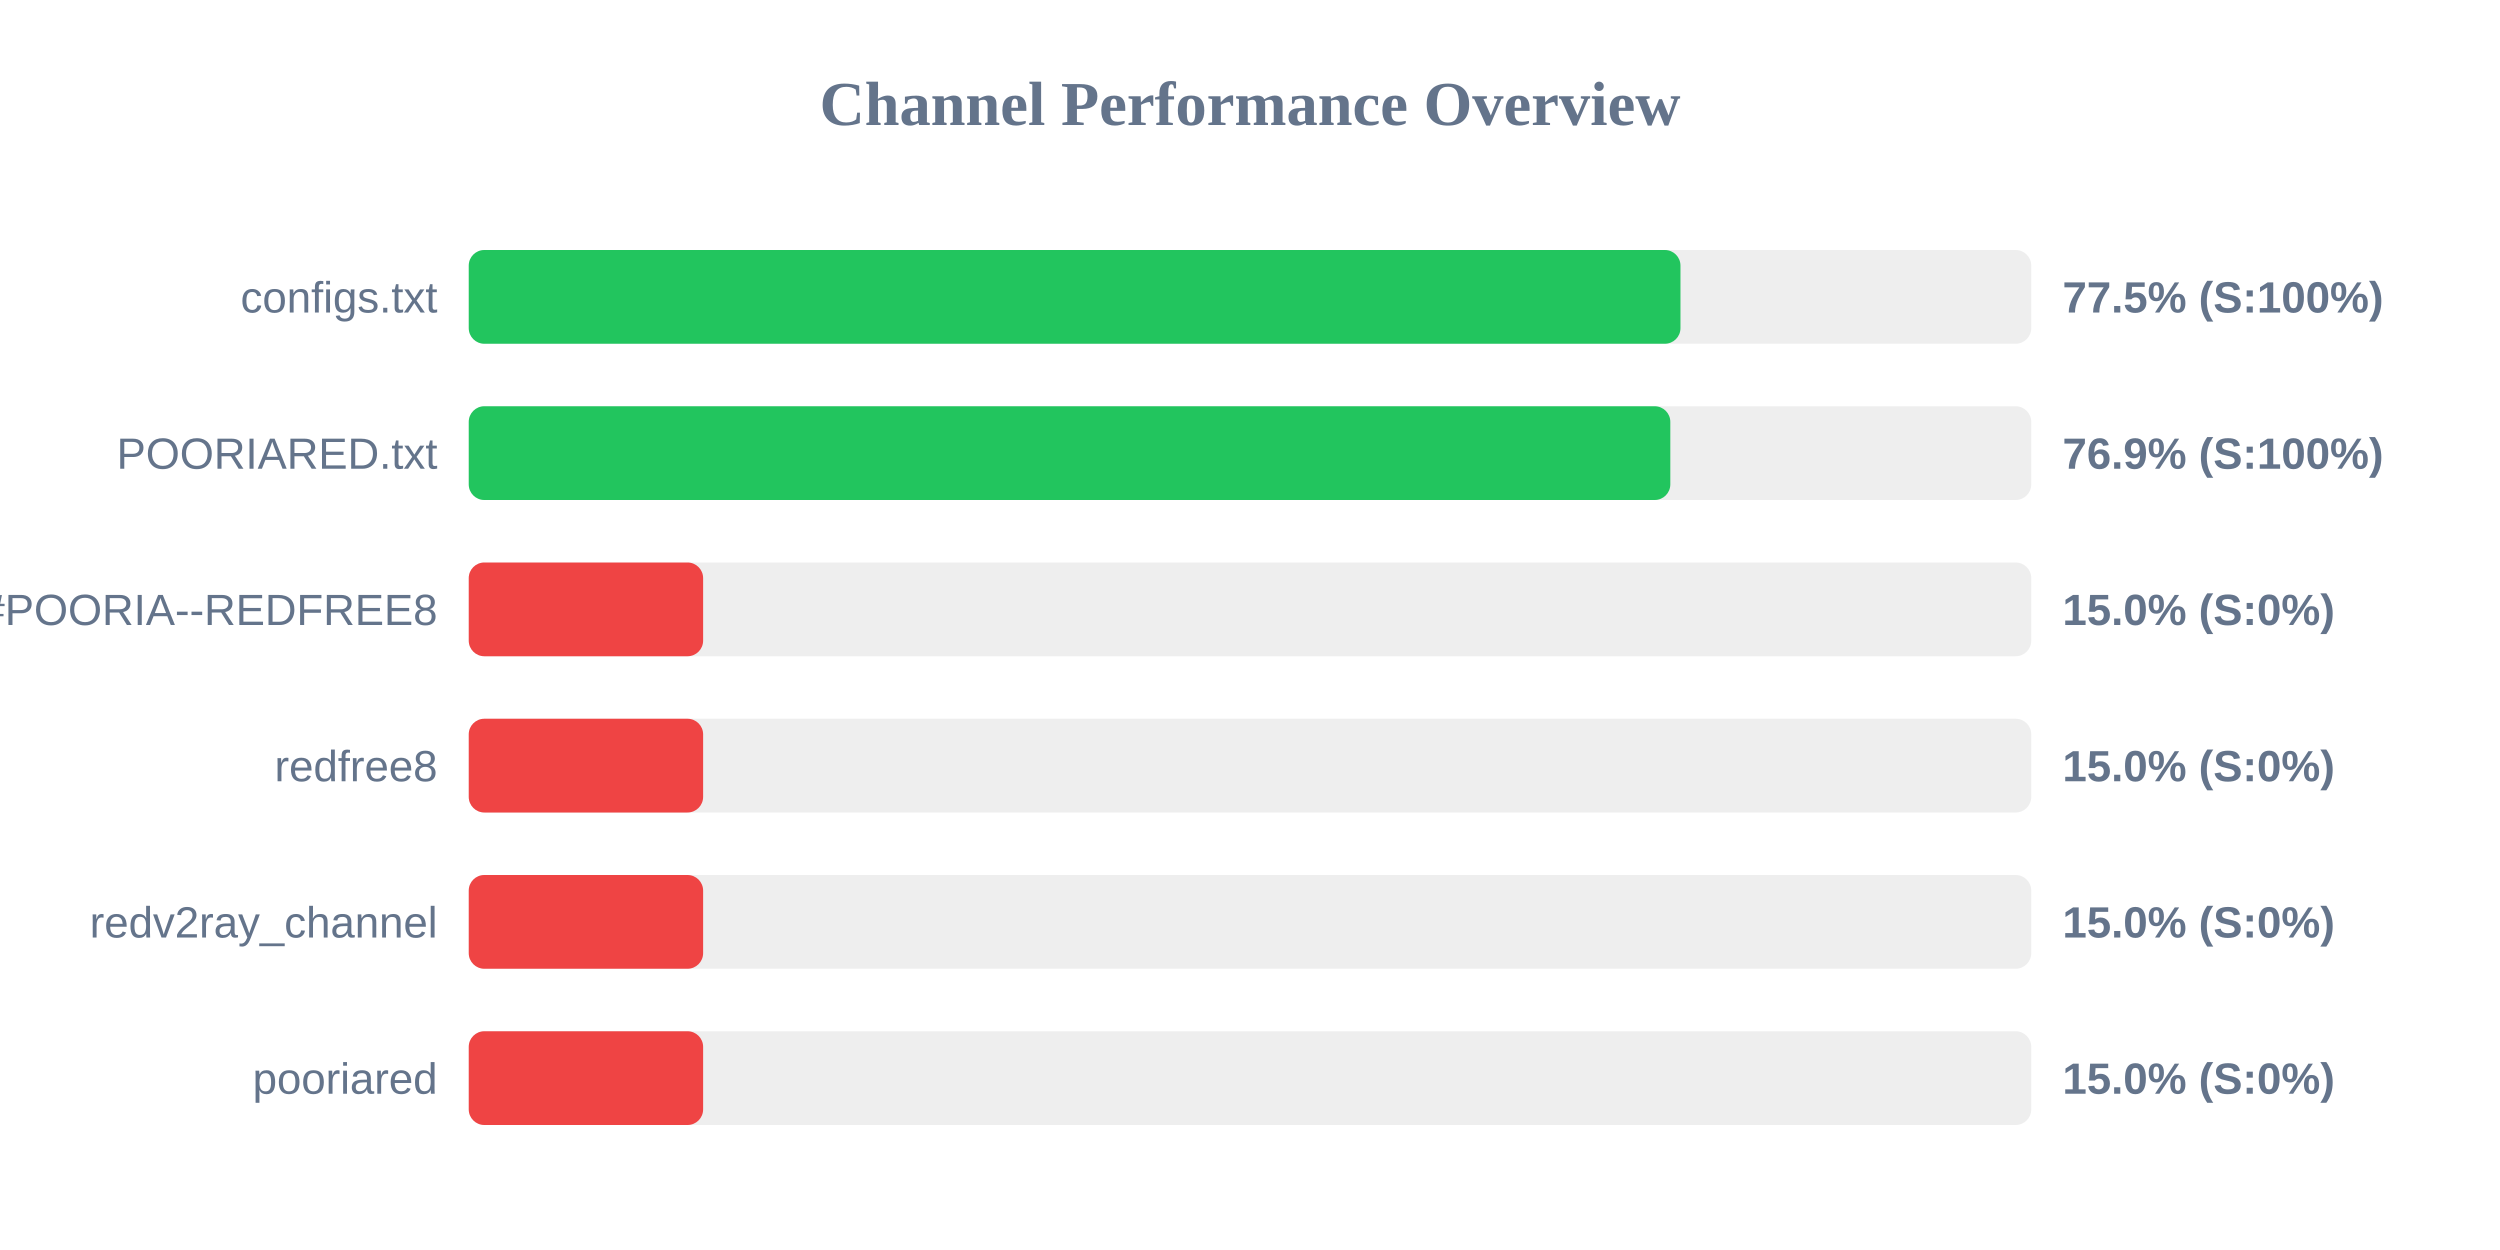
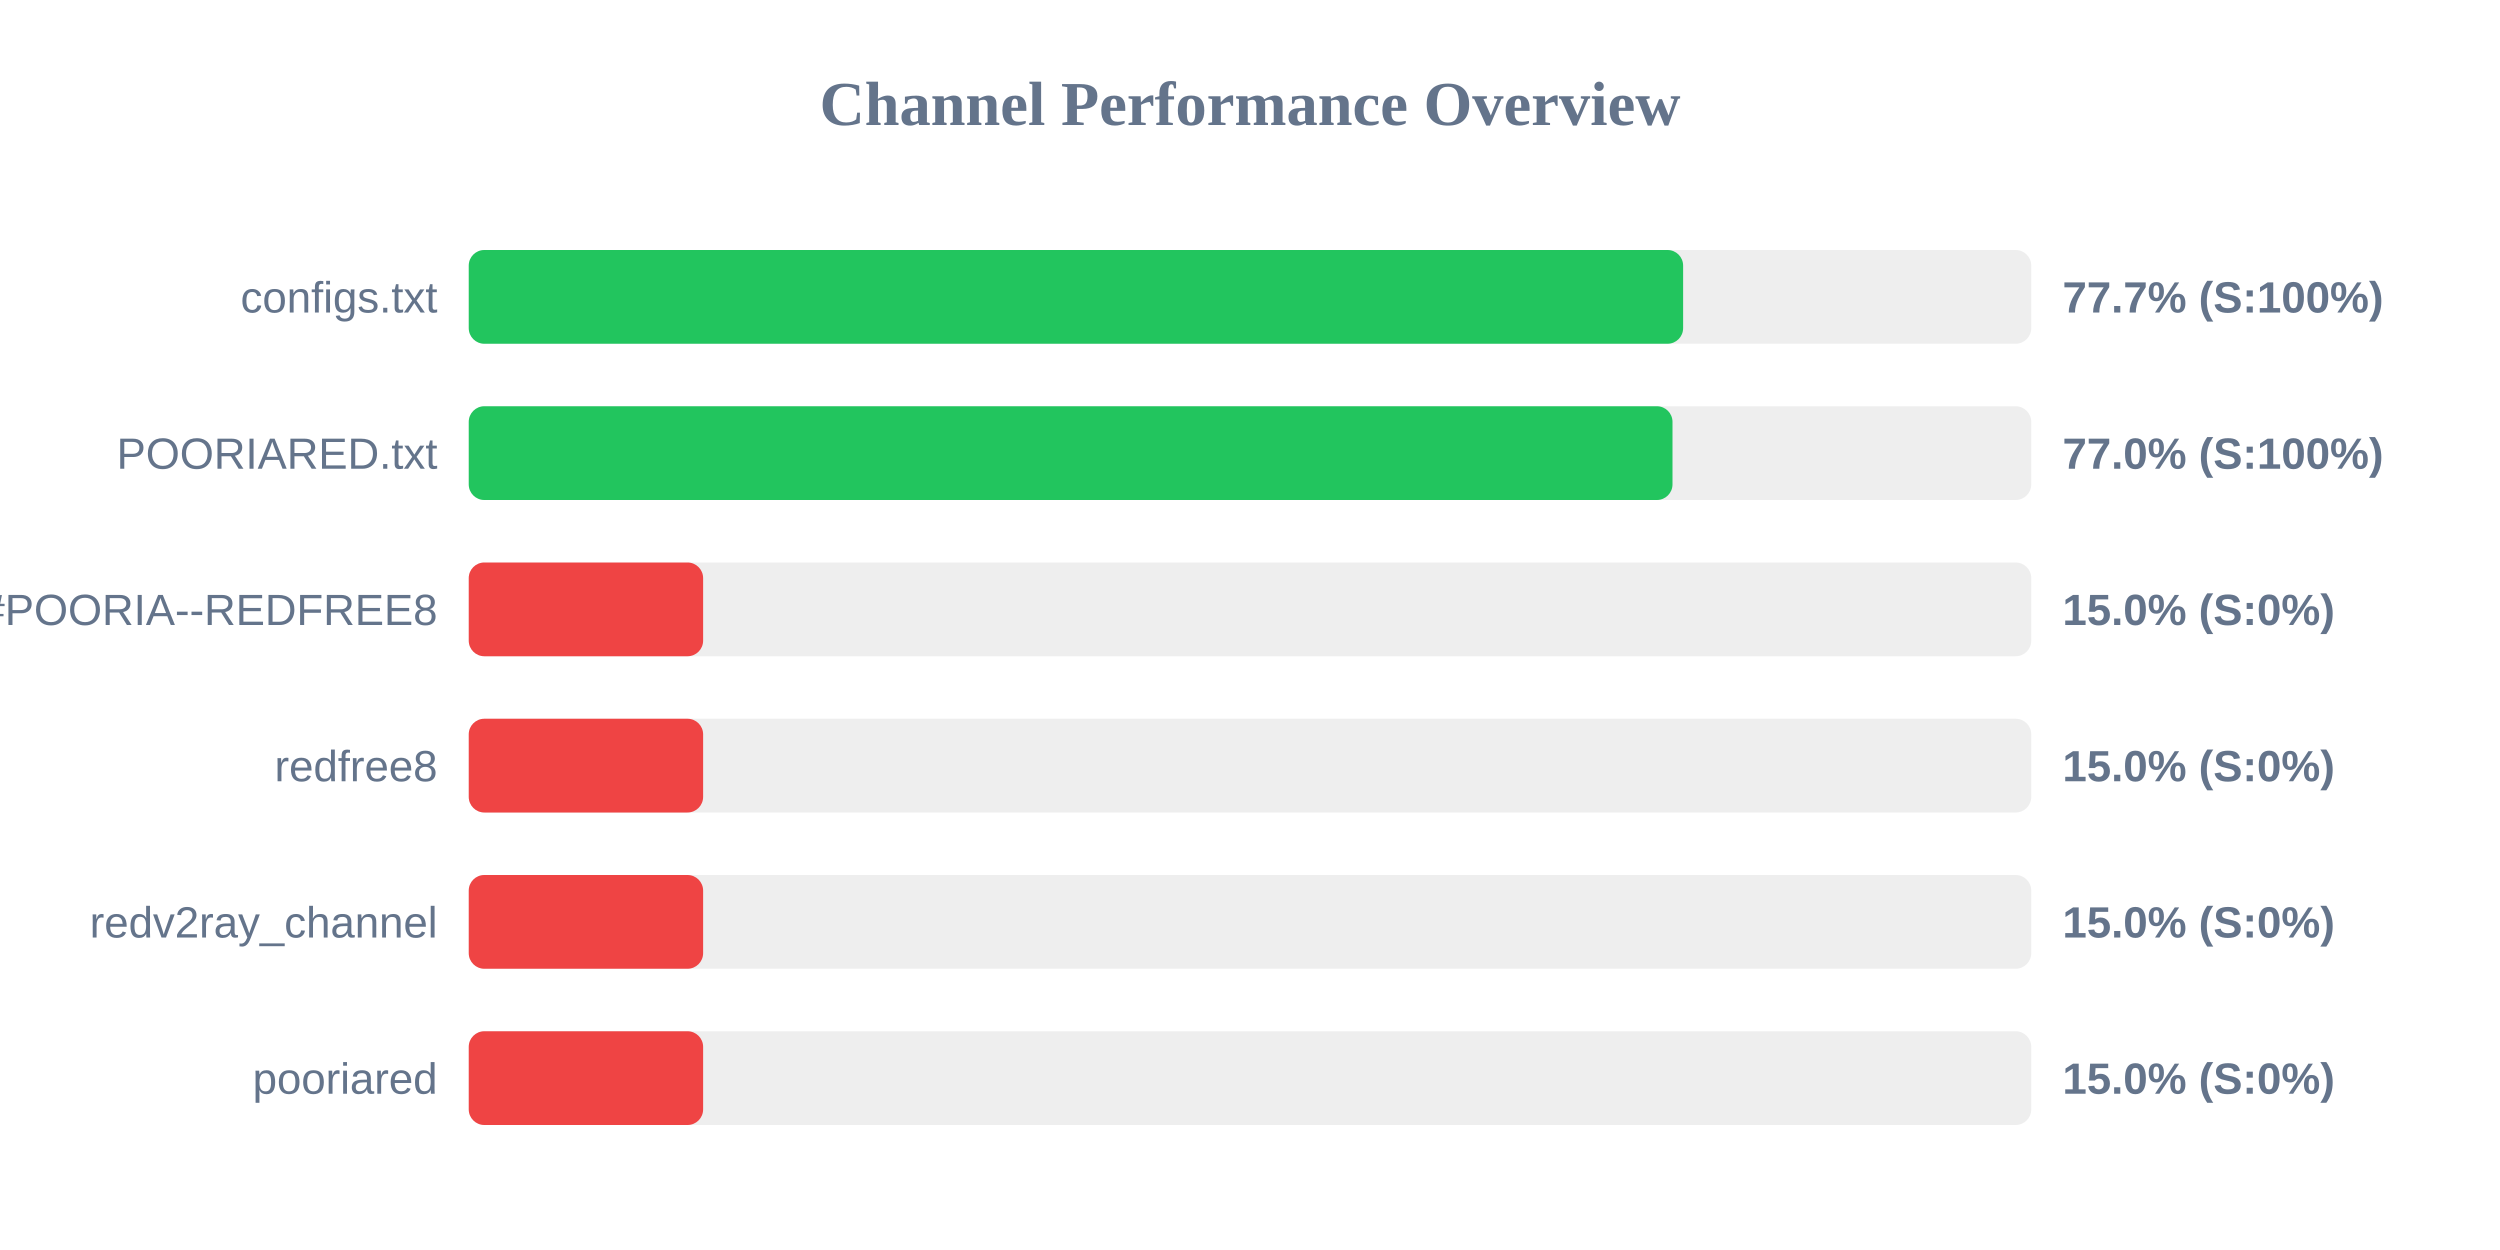
<svg xmlns="http://www.w3.org/2000/svg" width="800" height="400" version="1.1">
  <style>
        .row { font: 14px Arial; fill: #64748b; }
        .score { font: bold 14px Arial; fill: #64748b; }
    </style>
  <text x="400" y="40" text-anchor="middle" font-size="20px" font-weight="bold" fill="#64748b">Channel Performance Overview</text>
  <rect x="150" y="80" width="500" height="30" fill="#eee" rx="5" />
-   <rect x="150" y="80" width="387.75" height="30" fill="#22c55e" rx="5" />
+   <rect x="150" y="80" width="388.6" height="30" fill="#22c55e" rx="5" />
  <text x="140" y="100" text-anchor="end" class="row">configs.txt</text>
-   <text x="660" y="100" text-anchor="start" class="score">77.5% (S:100%)</text>
+   <text x="660" y="100" text-anchor="start" class="score">77.7% (S:100%)</text>
  <rect x="150" y="130" width="500" height="30" fill="#eee" rx="5" />
-   <rect x="150" y="130" width="384.5" height="30" fill="#22c55e" rx="5" />
+   <rect x="150" y="130" width="385.2" height="30" fill="#22c55e" rx="5" />
  <text x="140" y="150" text-anchor="end" class="row">POORIARED.txt</text>
-   <text x="660" y="150" text-anchor="start" class="score">76.9% (S:100%)</text>
+   <text x="660" y="150" text-anchor="start" class="score">77.0% (S:100%)</text>
  <rect x="150" y="180" width="500" height="30" fill="#eee" rx="5" />
  <rect x="150" y="180" width="75.0" height="30" fill="#ef4444" rx="5" />
  <text x="140" y="200" text-anchor="end" class="row">POORIA--REDFREE8.txt#POORIA--REDFREE8</text>
  <text x="660" y="200" text-anchor="start" class="score">15.0% (S:0%)</text>
  <rect x="150" y="230" width="500" height="30" fill="#eee" rx="5" />
  <rect x="150" y="230" width="75.0" height="30" fill="#ef4444" rx="5" />
  <text x="140" y="250" text-anchor="end" class="row">redfree8</text>
  <text x="660" y="250" text-anchor="start" class="score">15.0% (S:0%)</text>
  <rect x="150" y="280" width="500" height="30" fill="#eee" rx="5" />
  <rect x="150" y="280" width="75.0" height="30" fill="#ef4444" rx="5" />
  <text x="140" y="300" text-anchor="end" class="row">redv2ray_channel</text>
  <text x="660" y="300" text-anchor="start" class="score">15.0% (S:0%)</text>
  <rect x="150" y="330" width="500" height="30" fill="#eee" rx="5" />
  <rect x="150" y="330" width="75.0" height="30" fill="#ef4444" rx="5" />
  <text x="140" y="350" text-anchor="end" class="row">pooriared</text>
  <text x="660" y="350" text-anchor="start" class="score">15.0% (S:0%)</text>
</svg>
